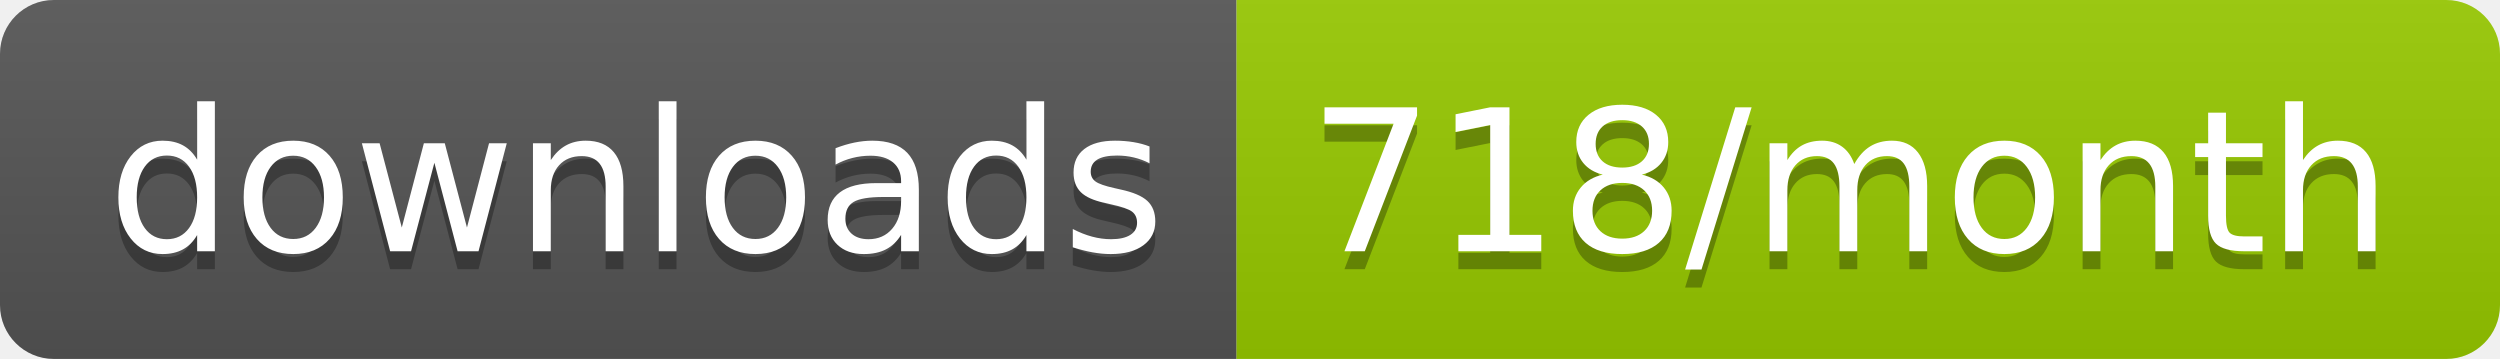
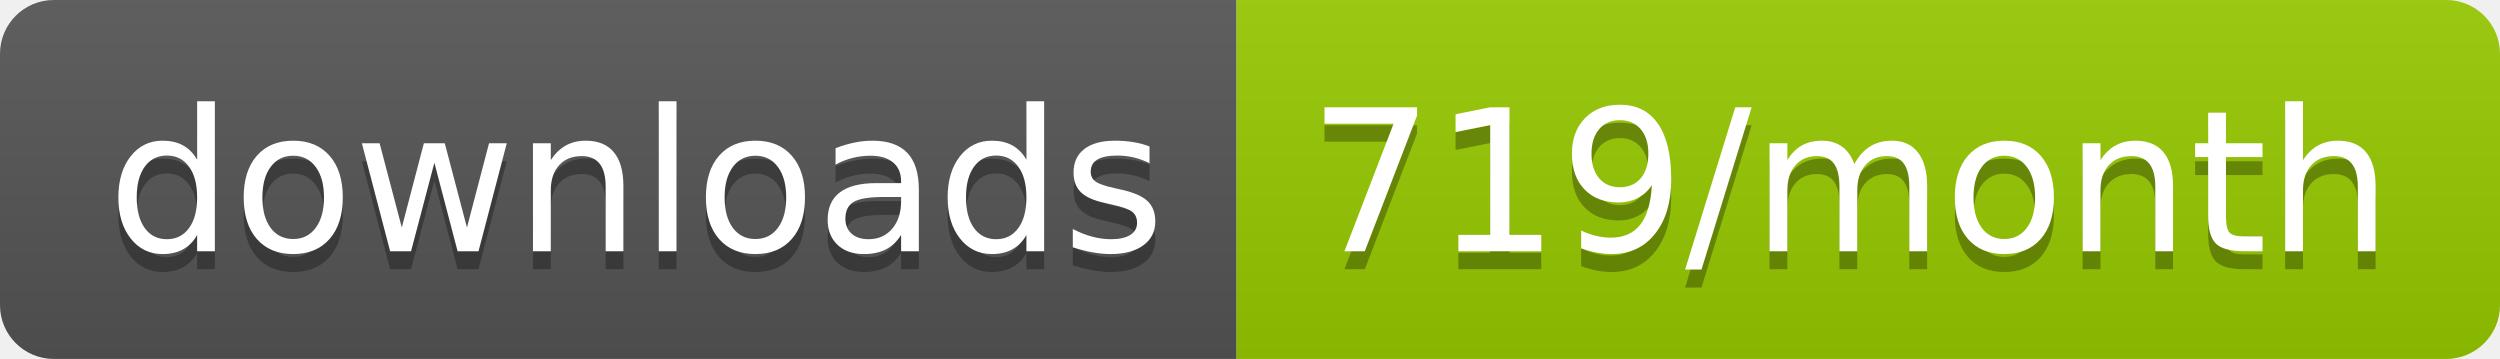
<svg xmlns="http://www.w3.org/2000/svg" width="139.3" height="20">
  <linearGradient id="smooth" x2="0" y2="100%">
    <stop offset="0" stop-color="#bbb" stop-opacity=".1" />
    <stop offset="1" stop-opacity=".1" />
  </linearGradient>
  <clipPath id="round">
    <rect width="139.3" height="20" rx="3" fill="#fff" />
  </clipPath>
  <g clip-path="url(#round)">
    <rect width="68.9" height="20" fill="#555" />
    <rect x="68.9" width="70.4" height="20" fill="#97CA00" />
    <rect width="139.3" height="20" fill="url(#smooth)" />
  </g>
  <g fill="#fff" text-anchor="middle" font-family="DejaVu Sans,Verdana,Geneva,sans-serif" font-size="110">
    <text x="354.5" y="150" fill="#010101" fill-opacity=".3" transform="scale(0.1)" textLength="589.0" lengthAdjust="spacing">downloads</text>
    <text x="354.5" y="140" transform="scale(0.1)" textLength="589.0" lengthAdjust="spacing">downloads</text>
-     <text x="1031.0" y="150" fill="#010101" fill-opacity=".3" transform="scale(0.1)" textLength="604.0" lengthAdjust="spacing">718/month</text>
-     <text x="1031.0" y="140" transform="scale(0.1)" textLength="604.0" lengthAdjust="spacing">718/month</text>
+     <text x="1031.0" y="150" fill="#010101" fill-opacity=".3" transform="scale(0.1)" textLength="604.0" lengthAdjust="spacing">719/month</text>
+     <text x="1031.0" y="140" transform="scale(0.1)" textLength="604.0" lengthAdjust="spacing">719/month</text>
  </g>
</svg>
